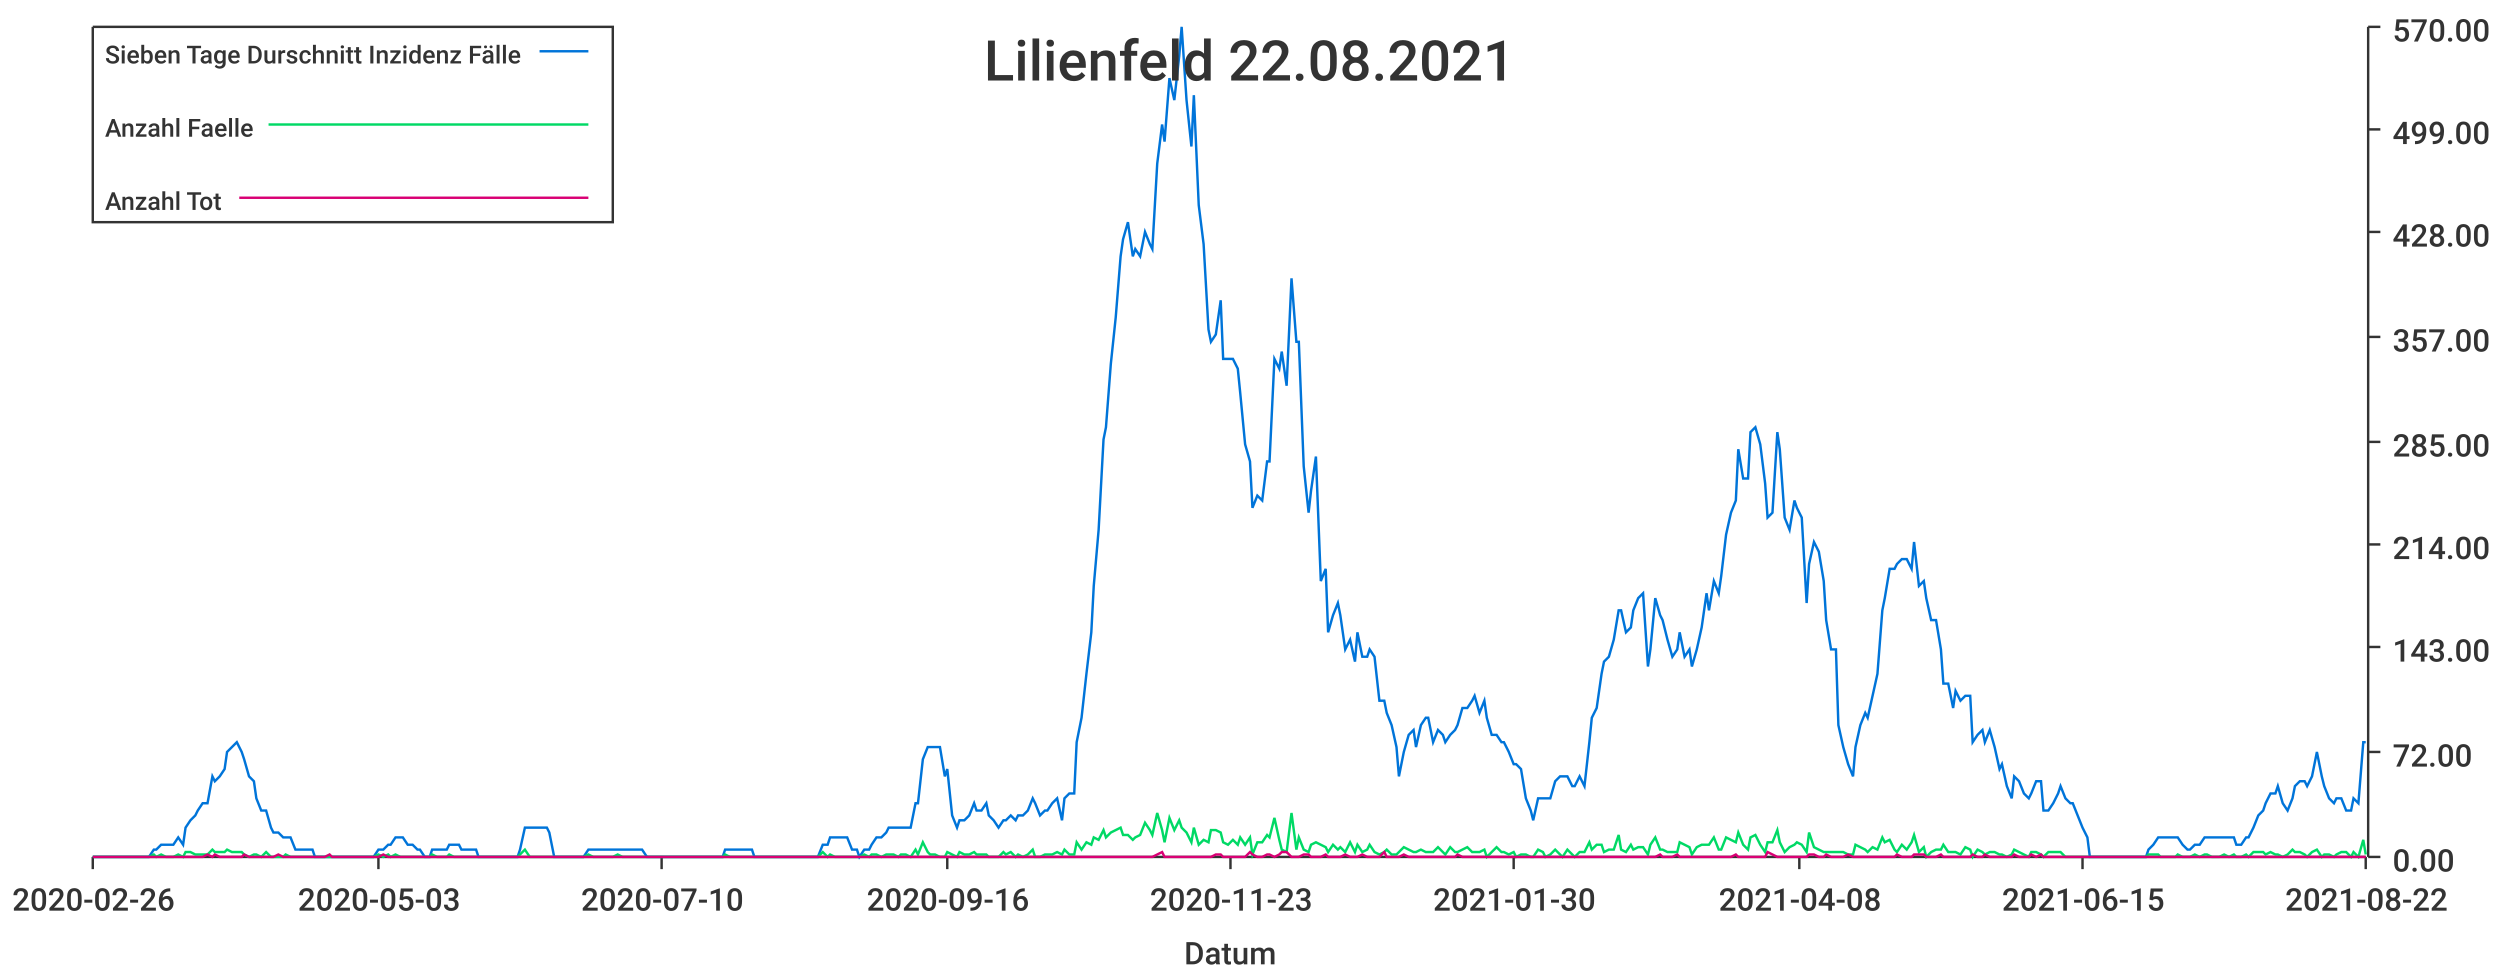
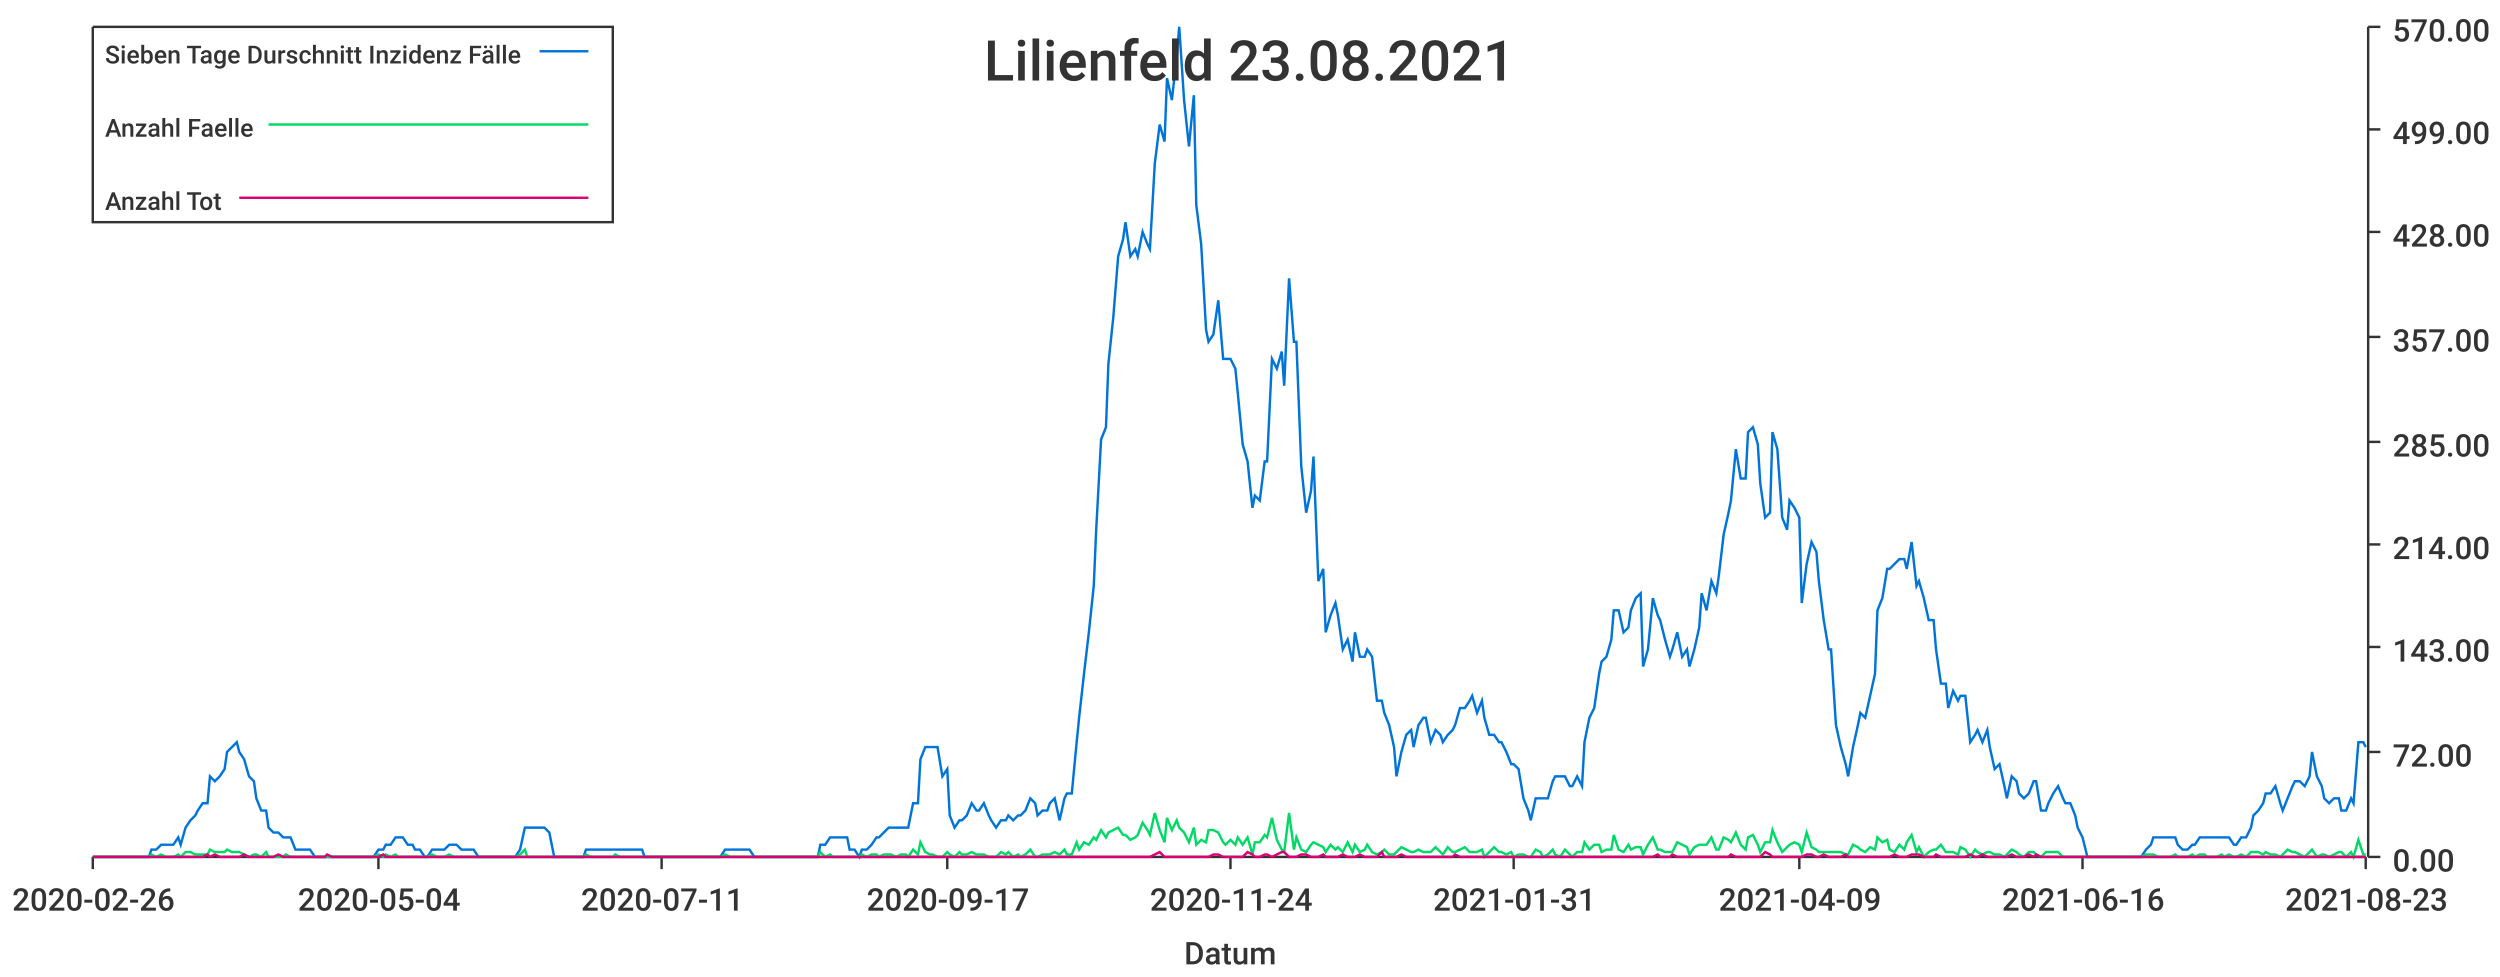
<svg xmlns="http://www.w3.org/2000/svg" width="1024" height="400">\n<path d="M 0 0 L 1024 0 L 1024 400 L 0 400 L 0 0" style="stroke-width:0;stroke:rgba(255,255,255,1.0);fill:rgba(255,255,255,1.0)" />
  <path d="M 38 11 L 969 11 L 969 351 L 38 351 L 38 11" style="stroke-width:0;stroke:rgba(255,255,255,1.0);fill:rgba(255,255,255,1.0)" />
  <path d="M 38 351 L 969 351" style="stroke-width:1;stroke:rgba(51,51,51,1.0);fill:none" />
  <path d="M 38 351 L 38 356" style="stroke-width:1;stroke:rgba(51,51,51,1.0);fill:none" />
  <text x="5" y="373" style="stroke-width:0;stroke:none;fill:rgba(51,51,51,1.0);font-size:12.8px;font-family:'Roboto Medium',sans-serif">2020-02-26</text>
  <path d="M 155 351 L 155 356" style="stroke-width:1;stroke:rgba(51,51,51,1.0);fill:none" />
-   <text x="122" y="373" style="stroke-width:0;stroke:none;fill:rgba(51,51,51,1.0);font-size:12.8px;font-family:'Roboto Medium',sans-serif">2020-05-03</text>
+   <text x="122" y="373" style="stroke-width:0;stroke:none;fill:rgba(51,51,51,1.0);font-size:12.8px;font-family:'Roboto Medium',sans-serif">2020-05-04</text>
  <path d="M 271 351 L 271 356" style="stroke-width:1;stroke:rgba(51,51,51,1.0);fill:none" />
-   <text x="238" y="373" style="stroke-width:0;stroke:none;fill:rgba(51,51,51,1.0);font-size:12.8px;font-family:'Roboto Medium',sans-serif">2020-07-10</text>
+   <text x="238" y="373" style="stroke-width:0;stroke:none;fill:rgba(51,51,51,1.0);font-size:12.8px;font-family:'Roboto Medium',sans-serif">2020-07-11</text>
  <path d="M 388 351 L 388 356" style="stroke-width:1;stroke:rgba(51,51,51,1.0);fill:none" />
-   <text x="355" y="373" style="stroke-width:0;stroke:none;fill:rgba(51,51,51,1.0);font-size:12.8px;font-family:'Roboto Medium',sans-serif">2020-09-16</text>
+   <text x="355" y="373" style="stroke-width:0;stroke:none;fill:rgba(51,51,51,1.0);font-size:12.8px;font-family:'Roboto Medium',sans-serif">2020-09-17</text>
  <path d="M 504 351 L 504 356" style="stroke-width:1;stroke:rgba(51,51,51,1.0);fill:none" />
-   <text x="471" y="373" style="stroke-width:0;stroke:none;fill:rgba(51,51,51,1.0);font-size:12.8px;font-family:'Roboto Medium',sans-serif">2020-11-23</text>
+   <text x="471" y="373" style="stroke-width:0;stroke:none;fill:rgba(51,51,51,1.0);font-size:12.8px;font-family:'Roboto Medium',sans-serif">2020-11-24</text>
  <path d="M 620 351 L 620 356" style="stroke-width:1;stroke:rgba(51,51,51,1.0);fill:none" />
-   <text x="587" y="373" style="stroke-width:0;stroke:none;fill:rgba(51,51,51,1.0);font-size:12.8px;font-family:'Roboto Medium',sans-serif">2021-01-30</text>
+   <text x="587" y="373" style="stroke-width:0;stroke:none;fill:rgba(51,51,51,1.0);font-size:12.8px;font-family:'Roboto Medium',sans-serif">2021-01-31</text>
  <path d="M 737 351 L 737 356" style="stroke-width:1;stroke:rgba(51,51,51,1.0);fill:none" />
-   <text x="704" y="373" style="stroke-width:0;stroke:none;fill:rgba(51,51,51,1.0);font-size:12.8px;font-family:'Roboto Medium',sans-serif">2021-04-08</text>
+   <text x="704" y="373" style="stroke-width:0;stroke:none;fill:rgba(51,51,51,1.0);font-size:12.8px;font-family:'Roboto Medium',sans-serif">2021-04-09</text>
  <path d="M 853 351 L 853 356" style="stroke-width:1;stroke:rgba(51,51,51,1.0);fill:none" />
-   <text x="820" y="373" style="stroke-width:0;stroke:none;fill:rgba(51,51,51,1.0);font-size:12.8px;font-family:'Roboto Medium',sans-serif">2021-06-15</text>
+   <text x="820" y="373" style="stroke-width:0;stroke:none;fill:rgba(51,51,51,1.0);font-size:12.8px;font-family:'Roboto Medium',sans-serif">2021-06-16</text>
  <path d="M 969 351 L 969 356" style="stroke-width:1;stroke:rgba(51,51,51,1.0);fill:none" />
-   <text x="936" y="373" style="stroke-width:0;stroke:none;fill:rgba(51,51,51,1.0);font-size:12.8px;font-family:'Roboto Medium',sans-serif">2021-08-22</text>
+   <text x="936" y="373" style="stroke-width:0;stroke:none;fill:rgba(51,51,51,1.0);font-size:12.8px;font-family:'Roboto Medium',sans-serif">2021-08-23</text>
  <text x="485" y="395" style="stroke-width:0;stroke:none;fill:rgba(51,51,51,1.0);font-size:12.8px;font-family:'Roboto Medium',sans-serif">Datum</text>
  <path d="M 970 351 L 970 11" style="stroke-width:1;stroke:rgba(51,51,51,1.0);fill:none" />
  <path d="M 970 351 L 975 351" style="stroke-width:1;stroke:rgba(51,51,51,1.0);fill:none" />
  <text x="980" y="357" style="stroke-width:0;stroke:none;fill:rgba(51,51,51,1.0);font-size:12.8px;font-family:'Roboto Medium',sans-serif">0.00</text>
  <path d="M 970 308 L 975 308" style="stroke-width:1;stroke:rgba(51,51,51,1.0);fill:none" />
  <text x="980" y="314" style="stroke-width:0;stroke:none;fill:rgba(51,51,51,1.0);font-size:12.8px;font-family:'Roboto Medium',sans-serif">72.00</text>
  <path d="M 970 265 L 975 265" style="stroke-width:1;stroke:rgba(51,51,51,1.0);fill:none" />
  <text x="980" y="271" style="stroke-width:0;stroke:none;fill:rgba(51,51,51,1.0);font-size:12.8px;font-family:'Roboto Medium',sans-serif">143.00</text>
  <path d="M 970 223 L 975 223" style="stroke-width:1;stroke:rgba(51,51,51,1.0);fill:none" />
  <text x="980" y="229" style="stroke-width:0;stroke:none;fill:rgba(51,51,51,1.0);font-size:12.8px;font-family:'Roboto Medium',sans-serif">214.00</text>
  <path d="M 970 181 L 975 181" style="stroke-width:1;stroke:rgba(51,51,51,1.0);fill:none" />
  <text x="980" y="187" style="stroke-width:0;stroke:none;fill:rgba(51,51,51,1.0);font-size:12.8px;font-family:'Roboto Medium',sans-serif">285.00</text>
  <path d="M 970 138 L 975 138" style="stroke-width:1;stroke:rgba(51,51,51,1.0);fill:none" />
  <text x="980" y="144" style="stroke-width:0;stroke:none;fill:rgba(51,51,51,1.0);font-size:12.8px;font-family:'Roboto Medium',sans-serif">357.00</text>
  <path d="M 970 95 L 975 95" style="stroke-width:1;stroke:rgba(51,51,51,1.0);fill:none" />
  <text x="980" y="101" style="stroke-width:0;stroke:none;fill:rgba(51,51,51,1.0);font-size:12.8px;font-family:'Roboto Medium',sans-serif">428.00</text>
  <path d="M 970 53 L 975 53" style="stroke-width:1;stroke:rgba(51,51,51,1.0);fill:none" />
  <text x="980" y="59" style="stroke-width:0;stroke:none;fill:rgba(51,51,51,1.0);font-size:12.8px;font-family:'Roboto Medium',sans-serif">499.00</text>
  <path d="M 970 11 L 975 11" style="stroke-width:1;stroke:rgba(51,51,51,1.0);fill:none" />
  <text x="980" y="17" style="stroke-width:0;stroke:none;fill:rgba(51,51,51,1.0);font-size:12.8px;font-family:'Roboto Medium',sans-serif">570.00</text>
-   <path d="M 38 351 L 40 351 L 42 351 L 44 351 L 45 351 L 47 351 L 49 351 L 51 351 L 52 351 L 54 351 L 56 351 L 57 351 L 59 351 L 61 351 L 63 348 L 64 348 L 66 346 L 68 346 L 69 346 L 71 346 L 73 343 L 75 346 L 76 339 L 78 336 L 80 334 L 81 332 L 83 329 L 85 329 L 87 318 L 88 320 L 90 318 L 92 315 L 93 308 L 95 306 L 97 304 L 99 308 L 100 311 L 102 318 L 104 320 L 105 327 L 107 332 L 109 332 L 111 339 L 112 341 L 114 341 L 116 343 L 117 343 L 119 343 L 121 348 L 123 348 L 124 348 L 126 348 L 128 348 L 129 351 L 131 351 L 133 351 L 135 351 L 136 351 L 138 351 L 140 351 L 141 351 L 143 351 L 145 351 L 147 351 L 148 351 L 150 351 L 152 351 L 153 351 L 155 348 L 157 348 L 159 346 L 160 346 L 162 343 L 164 343 L 165 343 L 167 346 L 169 346 L 171 348 L 172 348 L 174 351 L 176 351 L 177 348 L 179 348 L 181 348 L 183 348 L 184 346 L 186 346 L 188 346 L 189 348 L 191 348 L 193 348 L 195 348 L 196 351 L 198 351 L 200 351 L 201 351 L 203 351 L 205 351 L 207 351 L 208 351 L 210 351 L 212 351 L 213 348 L 215 339 L 217 339 L 219 339 L 220 339 L 222 339 L 224 339 L 225 341 L 227 351 L 229 351 L 231 351 L 232 351 L 234 351 L 236 351 L 237 351 L 239 351 L 241 348 L 243 348 L 244 348 L 246 348 L 248 348 L 249 348 L 251 348 L 253 348 L 255 348 L 256 348 L 258 348 L 260 348 L 261 348 L 263 348 L 265 351 L 267 351 L 268 351 L 270 351 L 272 351 L 273 351 L 275 351 L 277 351 L 279 351 L 280 351 L 282 351 L 284 351 L 285 351 L 287 351 L 289 351 L 291 351 L 292 351 L 294 351 L 296 351 L 297 348 L 299 348 L 301 348 L 303 348 L 304 348 L 306 348 L 308 348 L 309 351 L 311 351 L 313 351 L 315 351 L 316 351 L 318 351 L 320 351 L 321 351 L 323 351 L 325 351 L 327 351 L 328 351 L 330 351 L 332 351 L 333 351 L 335 351 L 337 346 L 339 346 L 340 343 L 342 343 L 344 343 L 345 343 L 347 343 L 349 348 L 351 348 L 352 351 L 354 348 L 356 348 L 357 346 L 359 343 L 361 343 L 363 341 L 364 339 L 366 339 L 368 339 L 369 339 L 371 339 L 373 339 L 375 329 L 376 329 L 378 311 L 380 306 L 381 306 L 383 306 L 385 306 L 387 318 L 388 315 L 390 334 L 392 339 L 393 336 L 395 336 L 397 334 L 399 329 L 400 332 L 402 332 L 404 329 L 405 334 L 407 336 L 409 339 L 411 336 L 412 336 L 414 334 L 416 336 L 417 334 L 419 334 L 421 332 L 423 327 L 424 329 L 426 334 L 428 332 L 429 332 L 431 329 L 433 327 L 435 336 L 436 327 L 438 325 L 440 325 L 441 304 L 443 294 L 445 276 L 447 259 L 448 240 L 450 217 L 452 180 L 453 175 L 455 149 L 457 130 L 459 105 L 460 98 L 462 91 L 464 105 L 465 102 L 467 105 L 469 95 L 471 100 L 472 102 L 474 67 L 476 51 L 477 58 L 479 32 L 481 41 L 483 23 L 484 11 L 486 41 L 488 60 L 489 39 L 491 84 L 493 100 L 495 135 L 496 140 L 498 137 L 500 123 L 501 147 L 503 147 L 505 147 L 507 151 L 508 161 L 510 182 L 512 189 L 513 208 L 515 203 L 517 205 L 519 189 L 520 189 L 522 147 L 524 151 L 525 144 L 527 158 L 529 114 L 531 140 L 532 140 L 534 191 L 536 210 L 537 201 L 539 187 L 541 238 L 543 233 L 544 259 L 546 252 L 548 247 L 549 252 L 551 266 L 553 262 L 555 271 L 556 259 L 558 269 L 560 269 L 561 266 L 563 269 L 565 287 L 567 287 L 568 292 L 570 297 L 572 306 L 573 318 L 575 308 L 577 301 L 579 299 L 580 306 L 582 297 L 584 294 L 585 294 L 587 304 L 589 299 L 591 301 L 592 304 L 594 301 L 596 299 L 597 297 L 599 290 L 601 290 L 603 287 L 604 285 L 606 292 L 608 287 L 609 294 L 611 301 L 613 301 L 615 304 L 616 304 L 618 308 L 620 313 L 621 313 L 623 315 L 625 327 L 627 332 L 628 336 L 630 327 L 632 327 L 633 327 L 635 327 L 637 320 L 639 318 L 640 318 L 642 318 L 644 322 L 645 322 L 647 318 L 649 322 L 651 304 L 652 294 L 654 290 L 656 276 L 657 271 L 659 269 L 661 262 L 663 250 L 664 250 L 666 259 L 668 257 L 669 250 L 671 245 L 673 243 L 675 273 L 676 266 L 678 245 L 680 252 L 681 254 L 683 262 L 685 269 L 687 266 L 688 259 L 690 269 L 692 266 L 693 273 L 695 266 L 697 257 L 699 243 L 700 250 L 702 238 L 704 243 L 705 236 L 707 219 L 709 210 L 711 205 L 712 184 L 714 196 L 716 196 L 717 177 L 719 175 L 721 182 L 723 198 L 724 212 L 726 210 L 728 177 L 729 184 L 731 212 L 733 217 L 735 205 L 736 208 L 738 212 L 740 247 L 741 231 L 743 222 L 745 226 L 747 238 L 748 254 L 750 266 L 752 266 L 753 297 L 755 306 L 757 313 L 759 318 L 760 306 L 762 297 L 764 292 L 765 294 L 767 285 L 769 276 L 771 250 L 772 245 L 774 233 L 776 233 L 777 231 L 779 229 L 781 229 L 783 233 L 784 222 L 786 240 L 788 238 L 789 245 L 791 254 L 793 254 L 795 266 L 796 280 L 798 280 L 800 290 L 801 283 L 803 287 L 805 285 L 807 285 L 808 304 L 810 301 L 812 299 L 813 304 L 815 299 L 817 306 L 819 315 L 820 313 L 822 322 L 824 327 L 825 318 L 827 320 L 829 325 L 831 327 L 832 325 L 834 320 L 836 320 L 837 332 L 839 332 L 841 329 L 843 325 L 844 322 L 846 327 L 848 329 L 849 329 L 851 334 L 853 339 L 855 343 L 856 351 L 858 351 L 860 351 L 861 351 L 863 351 L 865 351 L 867 351 L 868 351 L 870 351 L 872 351 L 873 351 L 875 351 L 877 351 L 879 351 L 880 348 L 882 346 L 884 343 L 885 343 L 887 343 L 889 343 L 891 343 L 892 343 L 894 346 L 896 348 L 897 348 L 899 346 L 901 346 L 903 343 L 904 343 L 906 343 L 908 343 L 909 343 L 911 343 L 913 343 L 915 343 L 916 346 L 918 346 L 920 343 L 921 343 L 923 339 L 925 334 L 927 332 L 928 329 L 930 325 L 932 325 L 933 322 L 935 329 L 937 332 L 939 327 L 940 322 L 942 320 L 944 320 L 945 322 L 947 318 L 949 308 L 951 318 L 952 322 L 954 327 L 956 329 L 957 327 L 959 327 L 961 332 L 963 332 L 964 327 L 966 329 L 968 304 L 969 304" style="stroke-width:1;stroke:rgba(0,116,217,1.0);fill:none" />
-   <path d="M 38 351 L 40 351 L 42 351 L 44 351 L 45 351 L 47 351 L 49 351 L 51 351 L 52 351 L 54 351 L 56 351 L 57 351 L 59 351 L 61 351 L 63 350 L 64 351 L 66 350 L 68 351 L 69 351 L 71 351 L 73 350 L 75 351 L 76 349 L 78 349 L 80 350 L 81 350 L 83 350 L 85 350 L 87 348 L 88 349 L 90 349 L 92 349 L 93 348 L 95 349 L 97 349 L 99 349 L 100 350 L 102 351 L 104 350 L 105 350 L 107 351 L 109 349 L 111 351 L 112 351 L 114 351 L 116 351 L 117 350 L 119 351 L 121 351 L 123 351 L 124 351 L 126 351 L 128 351 L 129 351 L 131 351 L 133 351 L 135 351 L 136 351 L 138 351 L 140 351 L 141 351 L 143 351 L 145 351 L 147 351 L 148 351 L 150 351 L 152 351 L 153 351 L 155 350 L 157 351 L 159 350 L 160 351 L 162 350 L 164 351 L 165 351 L 167 351 L 169 351 L 171 351 L 172 351 L 174 351 L 176 351 L 177 350 L 179 351 L 181 351 L 183 351 L 184 350 L 186 351 L 188 351 L 189 351 L 191 351 L 193 351 L 195 351 L 196 351 L 198 351 L 200 351 L 201 351 L 203 351 L 205 351 L 207 351 L 208 351 L 210 351 L 212 351 L 213 350 L 215 348 L 217 351 L 219 351 L 220 351 L 222 351 L 224 351 L 225 351 L 227 351 L 229 351 L 231 351 L 232 351 L 234 351 L 236 351 L 237 351 L 239 351 L 241 350 L 243 351 L 244 351 L 246 351 L 248 351 L 249 351 L 251 351 L 253 350 L 255 351 L 256 351 L 258 351 L 260 351 L 261 351 L 263 351 L 265 351 L 267 351 L 268 351 L 270 351 L 272 351 L 273 351 L 275 351 L 277 351 L 279 351 L 280 351 L 282 351 L 284 351 L 285 351 L 287 351 L 289 351 L 291 351 L 292 351 L 294 351 L 296 351 L 297 350 L 299 351 L 301 351 L 303 351 L 304 351 L 306 351 L 308 351 L 309 351 L 311 351 L 313 351 L 315 351 L 316 351 L 318 351 L 320 351 L 321 351 L 323 351 L 325 351 L 327 351 L 328 351 L 330 351 L 332 351 L 333 351 L 335 351 L 337 349 L 339 351 L 340 350 L 342 351 L 344 351 L 345 351 L 347 351 L 349 351 L 351 351 L 352 351 L 354 350 L 356 351 L 357 350 L 359 350 L 361 351 L 363 350 L 364 350 L 366 350 L 368 351 L 369 350 L 371 350 L 373 351 L 375 348 L 376 350 L 378 345 L 380 349 L 381 350 L 383 350 L 385 351 L 387 351 L 388 349 L 390 350 L 392 351 L 393 349 L 395 350 L 397 350 L 399 349 L 400 350 L 402 350 L 404 350 L 405 351 L 407 351 L 409 351 L 411 349 L 412 350 L 414 349 L 416 351 L 417 350 L 419 351 L 421 350 L 423 348 L 424 351 L 426 351 L 428 350 L 429 350 L 431 350 L 433 349 L 435 350 L 436 348 L 438 350 L 440 350 L 441 345 L 443 348 L 445 345 L 447 346 L 448 343 L 450 344 L 452 340 L 453 343 L 455 341 L 457 340 L 459 339 L 460 342 L 462 342 L 464 344 L 465 343 L 467 342 L 469 337 L 471 340 L 472 342 L 474 333 L 476 340 L 477 345 L 479 335 L 481 340 L 483 336 L 484 339 L 486 341 L 488 345 L 489 339 L 491 346 L 493 344 L 495 345 L 496 340 L 498 340 L 500 341 L 501 345 L 503 346 L 505 344 L 507 346 L 508 343 L 510 346 L 512 343 L 513 350 L 515 345 L 517 345 L 519 342 L 520 343 L 522 335 L 524 344 L 525 348 L 527 349 L 529 333 L 531 348 L 532 343 L 534 348 L 536 349 L 537 346 L 539 345 L 541 346 L 543 347 L 544 349 L 546 346 L 548 348 L 549 347 L 551 349 L 553 345 L 555 349 L 556 346 L 558 349 L 560 348 L 561 346 L 563 349 L 565 350 L 567 349 L 568 348 L 570 350 L 572 350 L 573 349 L 575 347 L 577 348 L 579 349 L 580 349 L 582 348 L 584 349 L 585 349 L 587 349 L 589 347 L 591 349 L 592 350 L 594 347 L 596 349 L 597 349 L 599 348 L 601 347 L 603 349 L 604 349 L 606 349 L 608 348 L 609 351 L 611 349 L 613 347 L 615 349 L 616 349 L 618 350 L 620 349 L 621 351 L 623 350 L 625 350 L 627 351 L 628 351 L 630 348 L 632 349 L 633 351 L 635 350 L 637 348 L 639 350 L 640 351 L 642 348 L 644 350 L 645 351 L 647 349 L 649 349 L 651 345 L 652 348 L 654 346 L 656 346 L 657 349 L 659 348 L 661 348 L 663 342 L 664 348 L 666 349 L 668 346 L 669 348 L 671 347 L 673 347 L 675 350 L 676 346 L 678 343 L 680 348 L 681 348 L 683 349 L 685 349 L 687 349 L 688 345 L 690 346 L 692 347 L 693 350 L 695 347 L 697 346 L 699 346 L 700 346 L 702 343 L 704 348 L 705 348 L 707 343 L 709 344 L 711 345 L 712 341 L 714 346 L 716 348 L 717 343 L 719 342 L 721 346 L 723 349 L 724 345 L 726 345 L 728 340 L 729 345 L 731 349 L 733 347 L 735 346 L 736 345 L 738 346 L 740 349 L 741 341 L 743 347 L 745 348 L 747 349 L 748 349 L 750 349 L 752 349 L 753 349 L 755 349 L 757 350 L 759 350 L 760 346 L 762 347 L 764 348 L 765 349 L 767 347 L 769 348 L 771 343 L 772 345 L 774 344 L 776 348 L 777 349 L 779 346 L 781 348 L 783 345 L 784 342 L 786 349 L 788 347 L 789 351 L 791 349 L 793 348 L 795 348 L 796 346 L 798 349 L 800 349 L 801 349 L 803 350 L 805 347 L 807 348 L 808 351 L 810 348 L 812 349 L 813 350 L 815 349 L 817 349 L 819 350 L 820 350 L 822 351 L 824 350 L 825 348 L 827 349 L 829 350 L 831 351 L 832 349 L 834 349 L 836 350 L 837 351 L 839 349 L 841 349 L 843 349 L 844 349 L 846 351 L 848 351 L 849 351 L 851 351 L 853 351 L 855 351 L 856 351 L 858 351 L 860 351 L 861 351 L 863 351 L 865 351 L 867 351 L 868 351 L 870 351 L 872 351 L 873 351 L 875 351 L 877 351 L 879 351 L 880 350 L 882 350 L 884 350 L 885 351 L 887 351 L 889 351 L 891 351 L 892 350 L 894 351 L 896 351 L 897 351 L 899 350 L 901 351 L 903 350 L 904 350 L 906 351 L 908 351 L 909 351 L 911 350 L 913 351 L 915 350 L 916 351 L 918 351 L 920 350 L 921 351 L 923 349 L 925 349 L 927 349 L 928 350 L 930 349 L 932 350 L 933 350 L 935 351 L 937 350 L 939 348 L 940 349 L 942 349 L 944 350 L 945 351 L 947 349 L 949 348 L 951 351 L 952 350 L 954 350 L 956 351 L 957 350 L 959 349 L 961 349 L 963 351 L 964 349 L 966 351 L 968 344 L 969 350" style="stroke-width:1;stroke:rgba(0,217,101,1.0);fill:none" />
-   <path d="M 38 351 L 40 351 L 42 351 L 44 351 L 45 351 L 47 351 L 49 351 L 51 351 L 52 351 L 54 351 L 56 351 L 57 351 L 59 351 L 61 351 L 63 351 L 64 351 L 66 351 L 68 351 L 69 351 L 71 351 L 73 351 L 75 351 L 76 351 L 78 351 L 80 351 L 81 351 L 83 351 L 85 350 L 87 351 L 88 350 L 90 351 L 92 351 L 93 351 L 95 351 L 97 351 L 99 351 L 100 350 L 102 351 L 104 351 L 105 351 L 107 351 L 109 351 L 111 351 L 112 351 L 114 350 L 116 351 L 117 351 L 119 351 L 121 351 L 123 351 L 124 351 L 126 351 L 128 351 L 129 351 L 131 351 L 133 351 L 135 350 L 136 351 L 138 351 L 140 351 L 141 351 L 143 351 L 145 351 L 147 351 L 148 351 L 150 351 L 152 351 L 153 351 L 155 351 L 157 350 L 159 351 L 160 351 L 162 351 L 164 351 L 165 351 L 167 351 L 169 351 L 171 351 L 172 351 L 174 351 L 176 351 L 177 351 L 179 351 L 181 351 L 183 351 L 184 351 L 186 351 L 188 351 L 189 351 L 191 351 L 193 351 L 195 351 L 196 351 L 198 351 L 200 351 L 201 351 L 203 351 L 205 351 L 207 351 L 208 351 L 210 351 L 212 351 L 213 351 L 215 351 L 217 351 L 219 351 L 220 351 L 222 351 L 224 351 L 225 351 L 227 351 L 229 351 L 231 351 L 232 351 L 234 351 L 236 351 L 237 351 L 239 351 L 241 351 L 243 351 L 244 351 L 246 351 L 248 351 L 249 351 L 251 351 L 253 351 L 255 351 L 256 351 L 258 351 L 260 351 L 261 351 L 263 351 L 265 351 L 267 351 L 268 351 L 270 351 L 272 351 L 273 351 L 275 351 L 277 351 L 279 351 L 280 351 L 282 351 L 284 351 L 285 351 L 287 351 L 289 351 L 291 351 L 292 351 L 294 351 L 296 351 L 297 351 L 299 351 L 301 351 L 303 351 L 304 351 L 306 351 L 308 351 L 309 351 L 311 351 L 313 351 L 315 351 L 316 351 L 318 351 L 320 351 L 321 351 L 323 351 L 325 351 L 327 351 L 328 351 L 330 351 L 332 351 L 333 351 L 335 351 L 337 351 L 339 351 L 340 351 L 342 351 L 344 351 L 345 351 L 347 351 L 349 351 L 351 351 L 352 351 L 354 351 L 356 351 L 357 351 L 359 351 L 361 351 L 363 351 L 364 351 L 366 351 L 368 351 L 369 351 L 371 351 L 373 351 L 375 351 L 376 351 L 378 351 L 380 351 L 381 351 L 383 351 L 385 351 L 387 351 L 388 351 L 390 351 L 392 351 L 393 351 L 395 351 L 397 351 L 399 351 L 400 351 L 402 351 L 404 351 L 405 351 L 407 351 L 409 351 L 411 351 L 412 351 L 414 351 L 416 351 L 417 351 L 419 351 L 421 351 L 423 351 L 424 351 L 426 351 L 428 351 L 429 351 L 431 351 L 433 351 L 435 351 L 436 351 L 438 351 L 440 351 L 441 351 L 443 351 L 445 351 L 447 351 L 448 351 L 450 351 L 452 351 L 453 351 L 455 351 L 457 351 L 459 351 L 460 351 L 462 351 L 464 351 L 465 351 L 467 351 L 469 351 L 471 351 L 472 351 L 474 350 L 476 349 L 477 351 L 479 351 L 481 351 L 483 351 L 484 351 L 486 351 L 488 351 L 489 351 L 491 351 L 493 351 L 495 351 L 496 351 L 498 350 L 500 350 L 501 351 L 503 351 L 505 351 L 507 351 L 508 351 L 510 351 L 512 349 L 513 350 L 515 351 L 517 351 L 519 350 L 520 350 L 522 351 L 524 350 L 525 349 L 527 349 L 529 351 L 531 351 L 532 351 L 534 350 L 536 350 L 537 351 L 539 351 L 541 351 L 543 350 L 544 351 L 546 351 L 548 351 L 549 351 L 551 350 L 553 351 L 555 351 L 556 351 L 558 350 L 560 351 L 561 351 L 563 351 L 565 351 L 567 349 L 568 351 L 570 351 L 572 351 L 573 351 L 575 350 L 577 351 L 579 351 L 580 351 L 582 351 L 584 351 L 585 351 L 587 351 L 589 351 L 591 351 L 592 351 L 594 351 L 596 351 L 597 350 L 599 351 L 601 351 L 603 351 L 604 351 L 606 351 L 608 351 L 609 351 L 611 351 L 613 351 L 615 351 L 616 351 L 618 351 L 620 351 L 621 351 L 623 351 L 625 351 L 627 351 L 628 351 L 630 351 L 632 351 L 633 351 L 635 351 L 637 351 L 639 351 L 640 351 L 642 351 L 644 351 L 645 351 L 647 351 L 649 351 L 651 351 L 652 351 L 654 351 L 656 351 L 657 351 L 659 351 L 661 351 L 663 351 L 664 351 L 666 351 L 668 351 L 669 351 L 671 351 L 673 351 L 675 351 L 676 351 L 678 351 L 680 350 L 681 351 L 683 351 L 685 351 L 687 350 L 688 351 L 690 351 L 692 351 L 693 351 L 695 351 L 697 351 L 699 351 L 700 351 L 702 351 L 704 351 L 705 351 L 707 351 L 709 351 L 711 350 L 712 351 L 714 351 L 716 351 L 717 351 L 719 351 L 721 351 L 723 351 L 724 349 L 726 350 L 728 351 L 729 351 L 731 351 L 733 351 L 735 351 L 736 351 L 738 351 L 740 351 L 741 350 L 743 350 L 745 351 L 747 351 L 748 350 L 750 351 L 752 351 L 753 351 L 755 351 L 757 350 L 759 351 L 760 351 L 762 351 L 764 351 L 765 351 L 767 351 L 769 351 L 771 351 L 772 351 L 774 351 L 776 351 L 777 350 L 779 351 L 781 351 L 783 351 L 784 350 L 786 350 L 788 350 L 789 351 L 791 351 L 793 351 L 795 350 L 796 351 L 798 351 L 800 351 L 801 351 L 803 351 L 805 351 L 807 351 L 808 350 L 810 351 L 812 351 L 813 350 L 815 351 L 817 351 L 819 351 L 820 351 L 822 351 L 824 351 L 825 350 L 827 351 L 829 351 L 831 351 L 832 350 L 834 351 L 836 350 L 837 351 L 839 351 L 841 351 L 843 351 L 844 351 L 846 351 L 848 351 L 849 351 L 851 351 L 853 351 L 855 351 L 856 351 L 858 351 L 860 351 L 861 351 L 863 351 L 865 351 L 867 351 L 868 351 L 870 351 L 872 351 L 873 351 L 875 351 L 877 351 L 879 351 L 880 351 L 882 351 L 884 351 L 885 351 L 887 351 L 889 351 L 891 351 L 892 351 L 894 351 L 896 351 L 897 351 L 899 351 L 901 351 L 903 351 L 904 351 L 906 351 L 908 351 L 909 351 L 911 351 L 913 351 L 915 351 L 916 351 L 918 351 L 920 351 L 921 351 L 923 351 L 925 351 L 927 351 L 928 351 L 930 351 L 932 351 L 933 351 L 935 351 L 937 351 L 939 351 L 940 351 L 942 351 L 944 351 L 945 351 L 947 351 L 949 351 L 951 351 L 952 351 L 954 351 L 956 351 L 957 351 L 959 351 L 961 351 L 963 351 L 964 351 L 966 351 L 968 351 L 969 351" style="stroke-width:1;stroke:rgba(217,0,116,1.0);fill:none" />
-   <text x="403" y="33" style="stroke-width:0;stroke:none;fill:rgba(51,51,51,1.0);font-size:23.0px;font-family:'Roboto Medium',sans-serif">Lilienfeld 22.08.2021</text>
+   <path d="M 38 351 L 40 351 L 42 351 L 44 351 L 45 351 L 47 351 L 49 351 L 50 351 L 52 351 L 54 351 L 56 351 L 57 351 L 59 351 L 61 351 L 62 348 L 64 348 L 66 346 L 68 346 L 69 346 L 71 346 L 73 343 L 74 346 L 76 339 L 78 336 L 80 334 L 81 332 L 83 329 L 85 329 L 86 318 L 88 320 L 90 318 L 92 315 L 93 308 L 95 306 L 97 304 L 98 308 L 100 311 L 102 318 L 104 320 L 105 327 L 107 332 L 109 332 L 110 339 L 112 341 L 114 341 L 116 343 L 117 343 L 119 343 L 121 348 L 122 348 L 124 348 L 126 348 L 127 348 L 129 351 L 131 351 L 133 351 L 134 351 L 136 351 L 138 351 L 139 351 L 141 351 L 143 351 L 145 351 L 146 351 L 148 351 L 150 351 L 151 351 L 153 351 L 155 348 L 157 348 L 158 346 L 160 346 L 162 343 L 163 343 L 165 343 L 167 346 L 169 346 L 170 348 L 172 348 L 174 351 L 175 351 L 177 348 L 179 348 L 181 348 L 182 348 L 184 346 L 186 346 L 187 346 L 189 348 L 191 348 L 193 348 L 194 348 L 196 351 L 198 351 L 199 351 L 201 351 L 203 351 L 205 351 L 206 351 L 208 351 L 210 351 L 211 351 L 213 348 L 215 339 L 216 339 L 218 339 L 220 339 L 222 339 L 223 339 L 225 341 L 227 351 L 228 351 L 230 351 L 232 351 L 234 351 L 235 351 L 237 351 L 239 351 L 240 348 L 242 348 L 244 348 L 246 348 L 247 348 L 249 348 L 251 348 L 252 348 L 254 348 L 256 348 L 258 348 L 259 348 L 261 348 L 263 348 L 264 351 L 266 351 L 268 351 L 270 351 L 271 351 L 273 351 L 275 351 L 276 351 L 278 351 L 280 351 L 282 351 L 283 351 L 285 351 L 287 351 L 288 351 L 290 351 L 292 351 L 293 351 L 295 351 L 297 348 L 299 348 L 300 348 L 302 348 L 304 348 L 305 348 L 307 348 L 309 351 L 311 351 L 312 351 L 314 351 L 316 351 L 317 351 L 319 351 L 321 351 L 323 351 L 324 351 L 326 351 L 328 351 L 329 351 L 331 351 L 333 351 L 335 351 L 336 346 L 338 346 L 340 343 L 341 343 L 343 343 L 345 343 L 347 343 L 348 348 L 350 348 L 352 351 L 353 348 L 355 348 L 357 346 L 359 343 L 360 343 L 362 341 L 364 339 L 365 339 L 367 339 L 369 339 L 371 339 L 372 339 L 374 329 L 376 329 L 377 311 L 379 306 L 381 306 L 382 306 L 384 306 L 386 318 L 388 315 L 389 334 L 391 339 L 393 336 L 394 336 L 396 334 L 398 329 L 400 332 L 401 332 L 403 329 L 405 334 L 406 336 L 408 339 L 410 336 L 412 336 L 413 334 L 415 336 L 417 334 L 418 334 L 420 332 L 422 327 L 424 329 L 425 334 L 427 332 L 429 332 L 430 329 L 432 327 L 434 336 L 436 327 L 437 325 L 439 325 L 441 304 L 442 294 L 444 276 L 446 259 L 448 240 L 449 217 L 451 180 L 453 175 L 454 149 L 456 130 L 458 105 L 460 98 L 461 91 L 463 105 L 465 102 L 466 105 L 468 95 L 470 100 L 471 102 L 473 67 L 475 51 L 477 58 L 478 32 L 480 41 L 482 23 L 483 11 L 485 41 L 487 60 L 489 39 L 490 84 L 492 100 L 494 135 L 495 140 L 497 137 L 499 123 L 501 147 L 502 147 L 504 147 L 506 151 L 507 161 L 509 182 L 511 189 L 513 208 L 514 203 L 516 205 L 518 189 L 519 189 L 521 147 L 523 151 L 525 144 L 526 158 L 528 114 L 530 140 L 531 140 L 533 191 L 535 210 L 537 201 L 538 187 L 540 238 L 542 233 L 543 259 L 545 252 L 547 247 L 548 252 L 550 266 L 552 262 L 554 271 L 555 259 L 557 269 L 559 269 L 560 266 L 562 269 L 564 287 L 566 287 L 567 292 L 569 297 L 571 306 L 572 318 L 574 308 L 576 301 L 578 299 L 579 306 L 581 297 L 583 294 L 584 294 L 586 304 L 588 299 L 590 301 L 591 304 L 593 301 L 595 299 L 596 297 L 598 290 L 600 290 L 602 287 L 603 285 L 605 292 L 607 287 L 608 294 L 610 301 L 612 301 L 614 304 L 615 304 L 617 308 L 619 313 L 620 313 L 622 315 L 624 327 L 626 332 L 627 336 L 629 327 L 631 327 L 632 327 L 634 327 L 636 320 L 637 318 L 639 318 L 641 318 L 643 322 L 644 322 L 646 318 L 648 322 L 649 304 L 651 294 L 653 290 L 655 276 L 656 271 L 658 269 L 660 262 L 661 250 L 663 250 L 665 259 L 667 257 L 668 250 L 670 245 L 672 243 L 673 273 L 675 266 L 677 245 L 679 252 L 680 254 L 682 262 L 684 269 L 685 266 L 687 259 L 689 269 L 691 266 L 692 273 L 694 266 L 696 257 L 697 243 L 699 250 L 701 238 L 703 243 L 704 236 L 706 219 L 708 210 L 709 205 L 711 184 L 713 196 L 715 196 L 716 177 L 718 175 L 720 182 L 721 198 L 723 212 L 725 210 L 726 177 L 728 184 L 730 212 L 732 217 L 733 205 L 735 208 L 737 212 L 738 247 L 740 231 L 742 222 L 744 226 L 745 238 L 747 254 L 749 266 L 750 266 L 752 297 L 754 306 L 756 313 L 757 318 L 759 306 L 761 297 L 762 292 L 764 294 L 766 285 L 768 276 L 769 250 L 771 245 L 773 233 L 774 233 L 776 231 L 778 229 L 780 229 L 781 233 L 783 222 L 785 240 L 786 238 L 788 245 L 790 254 L 792 254 L 793 266 L 795 280 L 797 280 L 798 290 L 800 283 L 802 287 L 803 285 L 805 285 L 807 304 L 809 301 L 810 299 L 812 304 L 814 299 L 815 306 L 817 315 L 819 313 L 821 322 L 822 327 L 824 318 L 826 320 L 827 325 L 829 327 L 831 325 L 833 320 L 834 320 L 836 332 L 838 332 L 839 329 L 841 325 L 843 322 L 845 327 L 846 329 L 848 329 L 850 334 L 851 339 L 853 343 L 855 351 L 857 351 L 858 351 L 860 351 L 862 351 L 863 351 L 865 351 L 867 351 L 869 351 L 870 351 L 872 351 L 874 351 L 875 351 L 877 351 L 879 348 L 881 346 L 882 343 L 884 343 L 886 343 L 887 343 L 889 343 L 891 343 L 892 346 L 894 348 L 896 348 L 898 346 L 899 346 L 901 343 L 903 343 L 904 343 L 906 343 L 908 343 L 910 343 L 911 343 L 913 343 L 915 346 L 916 346 L 918 343 L 920 343 L 922 339 L 923 334 L 925 332 L 927 329 L 928 325 L 930 325 L 932 322 L 934 329 L 935 332 L 937 327 L 939 322 L 940 320 L 942 320 L 944 322 L 946 318 L 947 308 L 949 318 L 951 322 L 952 327 L 954 329 L 956 327 L 958 327 L 959 332 L 961 332 L 963 327 L 964 329 L 966 304 L 968 304 L 969 306" style="stroke-width:1;stroke:rgba(0,116,217,1.0);fill:none" />
+   <path d="M 38 351 L 40 351 L 42 351 L 44 351 L 45 351 L 47 351 L 49 351 L 50 351 L 52 351 L 54 351 L 56 351 L 57 351 L 59 351 L 61 351 L 62 350 L 64 351 L 66 350 L 68 351 L 69 351 L 71 351 L 73 350 L 74 351 L 76 349 L 78 349 L 80 350 L 81 350 L 83 350 L 85 350 L 86 348 L 88 349 L 90 349 L 92 349 L 93 348 L 95 349 L 97 349 L 98 349 L 100 350 L 102 351 L 104 350 L 105 350 L 107 351 L 109 349 L 110 351 L 112 351 L 114 351 L 116 351 L 117 350 L 119 351 L 121 351 L 122 351 L 124 351 L 126 351 L 127 351 L 129 351 L 131 351 L 133 351 L 134 351 L 136 351 L 138 351 L 139 351 L 141 351 L 143 351 L 145 351 L 146 351 L 148 351 L 150 351 L 151 351 L 153 351 L 155 350 L 157 351 L 158 350 L 160 351 L 162 350 L 163 351 L 165 351 L 167 351 L 169 351 L 170 351 L 172 351 L 174 351 L 175 351 L 177 350 L 179 351 L 181 351 L 182 351 L 184 350 L 186 351 L 187 351 L 189 351 L 191 351 L 193 351 L 194 351 L 196 351 L 198 351 L 199 351 L 201 351 L 203 351 L 205 351 L 206 351 L 208 351 L 210 351 L 211 351 L 213 350 L 215 348 L 216 351 L 218 351 L 220 351 L 222 351 L 223 351 L 225 351 L 227 351 L 228 351 L 230 351 L 232 351 L 234 351 L 235 351 L 237 351 L 239 351 L 240 350 L 242 351 L 244 351 L 246 351 L 247 351 L 249 351 L 251 351 L 252 350 L 254 351 L 256 351 L 258 351 L 259 351 L 261 351 L 263 351 L 264 351 L 266 351 L 268 351 L 270 351 L 271 351 L 273 351 L 275 351 L 276 351 L 278 351 L 280 351 L 282 351 L 283 351 L 285 351 L 287 351 L 288 351 L 290 351 L 292 351 L 293 351 L 295 351 L 297 350 L 299 351 L 300 351 L 302 351 L 304 351 L 305 351 L 307 351 L 309 351 L 311 351 L 312 351 L 314 351 L 316 351 L 317 351 L 319 351 L 321 351 L 323 351 L 324 351 L 326 351 L 328 351 L 329 351 L 331 351 L 333 351 L 335 351 L 336 349 L 338 351 L 340 350 L 341 351 L 343 351 L 345 351 L 347 351 L 348 351 L 350 351 L 352 351 L 353 350 L 355 351 L 357 350 L 359 350 L 360 351 L 362 350 L 364 350 L 365 350 L 367 351 L 369 350 L 371 350 L 372 351 L 374 348 L 376 350 L 377 345 L 379 349 L 381 350 L 382 350 L 384 351 L 386 351 L 388 349 L 389 350 L 391 351 L 393 349 L 394 350 L 396 350 L 398 349 L 400 350 L 401 350 L 403 350 L 405 351 L 406 351 L 408 351 L 410 349 L 412 350 L 413 349 L 415 351 L 417 350 L 418 351 L 420 350 L 422 348 L 424 351 L 425 351 L 427 350 L 429 350 L 430 350 L 432 349 L 434 350 L 436 348 L 437 350 L 439 350 L 441 345 L 442 348 L 444 345 L 446 346 L 448 343 L 449 344 L 451 340 L 453 343 L 454 341 L 456 340 L 458 339 L 460 342 L 461 342 L 463 344 L 465 343 L 466 342 L 468 337 L 470 340 L 471 342 L 473 333 L 475 340 L 477 345 L 478 335 L 480 340 L 482 336 L 483 339 L 485 341 L 487 345 L 489 339 L 490 346 L 492 344 L 494 345 L 495 340 L 497 340 L 499 341 L 501 345 L 502 346 L 504 344 L 506 346 L 507 343 L 509 346 L 511 343 L 513 350 L 514 345 L 516 345 L 518 342 L 519 343 L 521 335 L 523 344 L 525 348 L 526 349 L 528 333 L 530 348 L 531 343 L 533 348 L 535 349 L 537 346 L 538 345 L 540 346 L 542 347 L 543 349 L 545 346 L 547 348 L 548 347 L 550 349 L 552 345 L 554 349 L 555 346 L 557 349 L 559 348 L 560 346 L 562 349 L 564 350 L 566 349 L 567 348 L 569 350 L 571 350 L 572 349 L 574 347 L 576 348 L 578 349 L 579 349 L 581 348 L 583 349 L 584 349 L 586 349 L 588 347 L 590 349 L 591 350 L 593 347 L 595 349 L 596 349 L 598 348 L 600 347 L 602 349 L 603 349 L 605 349 L 607 348 L 608 351 L 610 349 L 612 347 L 614 349 L 615 349 L 617 350 L 619 349 L 620 351 L 622 350 L 624 350 L 626 351 L 627 351 L 629 348 L 631 349 L 632 351 L 634 350 L 636 348 L 637 350 L 639 351 L 641 348 L 643 350 L 644 351 L 646 349 L 648 349 L 649 345 L 651 348 L 653 346 L 655 346 L 656 349 L 658 348 L 660 348 L 661 342 L 663 348 L 665 349 L 667 346 L 668 348 L 670 347 L 672 347 L 673 350 L 675 346 L 677 343 L 679 348 L 680 348 L 682 349 L 684 349 L 685 349 L 687 345 L 689 346 L 691 347 L 692 350 L 694 347 L 696 346 L 697 346 L 699 346 L 701 343 L 703 348 L 704 348 L 706 343 L 708 344 L 709 345 L 711 341 L 713 346 L 715 348 L 716 343 L 718 342 L 720 346 L 721 349 L 723 345 L 725 345 L 726 340 L 728 345 L 730 349 L 732 347 L 733 346 L 735 345 L 737 346 L 738 349 L 740 341 L 742 347 L 744 348 L 745 349 L 747 349 L 749 349 L 750 349 L 752 349 L 754 349 L 756 350 L 757 350 L 759 346 L 761 347 L 762 348 L 764 349 L 766 347 L 768 348 L 769 343 L 771 345 L 773 344 L 774 348 L 776 349 L 778 346 L 780 348 L 781 345 L 783 342 L 785 349 L 786 347 L 788 351 L 790 349 L 792 348 L 793 348 L 795 346 L 797 349 L 798 349 L 800 349 L 802 350 L 803 347 L 805 348 L 807 351 L 809 348 L 810 349 L 812 350 L 814 349 L 815 349 L 817 350 L 819 350 L 821 351 L 822 350 L 824 348 L 826 349 L 827 350 L 829 351 L 831 349 L 833 349 L 834 350 L 836 351 L 838 349 L 839 349 L 841 349 L 843 349 L 845 351 L 846 351 L 848 351 L 850 351 L 851 351 L 853 351 L 855 351 L 857 351 L 858 351 L 860 351 L 862 351 L 863 351 L 865 351 L 867 351 L 869 351 L 870 351 L 872 351 L 874 351 L 875 351 L 877 351 L 879 350 L 881 350 L 882 350 L 884 351 L 886 351 L 887 351 L 889 351 L 891 350 L 892 351 L 894 351 L 896 351 L 898 350 L 899 351 L 901 350 L 903 350 L 904 351 L 906 351 L 908 351 L 910 350 L 911 351 L 913 350 L 915 351 L 916 351 L 918 350 L 920 351 L 922 349 L 923 349 L 925 349 L 927 350 L 928 349 L 930 350 L 932 350 L 934 351 L 935 350 L 937 348 L 939 349 L 940 349 L 942 350 L 944 351 L 946 349 L 947 348 L 949 351 L 951 350 L 952 350 L 954 351 L 956 350 L 958 349 L 959 349 L 961 351 L 963 349 L 964 351 L 966 344 L 968 350 L 969 350" style="stroke-width:1;stroke:rgba(0,217,101,1.0);fill:none" />
+   <path d="M 38 351 L 40 351 L 42 351 L 44 351 L 45 351 L 47 351 L 49 351 L 50 351 L 52 351 L 54 351 L 56 351 L 57 351 L 59 351 L 61 351 L 62 351 L 64 351 L 66 351 L 68 351 L 69 351 L 71 351 L 73 351 L 74 351 L 76 351 L 78 351 L 80 351 L 81 351 L 83 351 L 85 350 L 86 351 L 88 350 L 90 351 L 92 351 L 93 351 L 95 351 L 97 351 L 98 351 L 100 350 L 102 351 L 104 351 L 105 351 L 107 351 L 109 351 L 110 351 L 112 351 L 114 350 L 116 351 L 117 351 L 119 351 L 121 351 L 122 351 L 124 351 L 126 351 L 127 351 L 129 351 L 131 351 L 133 351 L 134 350 L 136 351 L 138 351 L 139 351 L 141 351 L 143 351 L 145 351 L 146 351 L 148 351 L 150 351 L 151 351 L 153 351 L 155 351 L 157 350 L 158 351 L 160 351 L 162 351 L 163 351 L 165 351 L 167 351 L 169 351 L 170 351 L 172 351 L 174 351 L 175 351 L 177 351 L 179 351 L 181 351 L 182 351 L 184 351 L 186 351 L 187 351 L 189 351 L 191 351 L 193 351 L 194 351 L 196 351 L 198 351 L 199 351 L 201 351 L 203 351 L 205 351 L 206 351 L 208 351 L 210 351 L 211 351 L 213 351 L 215 351 L 216 351 L 218 351 L 220 351 L 222 351 L 223 351 L 225 351 L 227 351 L 228 351 L 230 351 L 232 351 L 234 351 L 235 351 L 237 351 L 239 351 L 240 351 L 242 351 L 244 351 L 246 351 L 247 351 L 249 351 L 251 351 L 252 351 L 254 351 L 256 351 L 258 351 L 259 351 L 261 351 L 263 351 L 264 351 L 266 351 L 268 351 L 270 351 L 271 351 L 273 351 L 275 351 L 276 351 L 278 351 L 280 351 L 282 351 L 283 351 L 285 351 L 287 351 L 288 351 L 290 351 L 292 351 L 293 351 L 295 351 L 297 351 L 299 351 L 300 351 L 302 351 L 304 351 L 305 351 L 307 351 L 309 351 L 311 351 L 312 351 L 314 351 L 316 351 L 317 351 L 319 351 L 321 351 L 323 351 L 324 351 L 326 351 L 328 351 L 329 351 L 331 351 L 333 351 L 335 351 L 336 351 L 338 351 L 340 351 L 341 351 L 343 351 L 345 351 L 347 351 L 348 351 L 350 351 L 352 351 L 353 351 L 355 351 L 357 351 L 359 351 L 360 351 L 362 351 L 364 351 L 365 351 L 367 351 L 369 351 L 371 351 L 372 351 L 374 351 L 376 351 L 377 351 L 379 351 L 381 351 L 382 351 L 384 351 L 386 351 L 388 351 L 389 351 L 391 351 L 393 351 L 394 351 L 396 351 L 398 351 L 400 351 L 401 351 L 403 351 L 405 351 L 406 351 L 408 351 L 410 351 L 412 351 L 413 351 L 415 351 L 417 351 L 418 351 L 420 351 L 422 351 L 424 351 L 425 351 L 427 351 L 429 351 L 430 351 L 432 351 L 434 351 L 436 351 L 437 351 L 439 351 L 441 351 L 442 351 L 444 351 L 446 351 L 448 351 L 449 351 L 451 351 L 453 351 L 454 351 L 456 351 L 458 351 L 460 351 L 461 351 L 463 351 L 465 351 L 466 351 L 468 351 L 470 351 L 471 351 L 473 350 L 475 349 L 477 351 L 478 351 L 480 351 L 482 351 L 483 351 L 485 351 L 487 351 L 489 351 L 490 351 L 492 351 L 494 351 L 495 351 L 497 350 L 499 350 L 501 351 L 502 351 L 504 351 L 506 351 L 507 351 L 509 351 L 511 349 L 513 350 L 514 351 L 516 351 L 518 350 L 519 350 L 521 351 L 523 350 L 525 349 L 526 349 L 528 351 L 530 351 L 531 351 L 533 350 L 535 350 L 537 351 L 538 351 L 540 351 L 542 350 L 543 351 L 545 351 L 547 351 L 548 351 L 550 350 L 552 351 L 554 351 L 555 351 L 557 350 L 559 351 L 560 351 L 562 351 L 564 351 L 566 349 L 567 351 L 569 351 L 571 351 L 572 351 L 574 350 L 576 351 L 578 351 L 579 351 L 581 351 L 583 351 L 584 351 L 586 351 L 588 351 L 590 351 L 591 351 L 593 351 L 595 351 L 596 350 L 598 351 L 600 351 L 602 351 L 603 351 L 605 351 L 607 351 L 608 351 L 610 351 L 612 351 L 614 351 L 615 351 L 617 351 L 619 351 L 620 351 L 622 351 L 624 351 L 626 351 L 627 351 L 629 351 L 631 351 L 632 351 L 634 351 L 636 351 L 637 351 L 639 351 L 641 351 L 643 351 L 644 351 L 646 351 L 648 351 L 649 351 L 651 351 L 653 351 L 655 351 L 656 351 L 658 351 L 660 351 L 661 351 L 663 351 L 665 351 L 667 351 L 668 351 L 670 351 L 672 351 L 673 351 L 675 351 L 677 351 L 679 350 L 680 351 L 682 351 L 684 351 L 685 350 L 687 351 L 689 351 L 691 351 L 692 351 L 694 351 L 696 351 L 697 351 L 699 351 L 701 351 L 703 351 L 704 351 L 706 351 L 708 351 L 709 350 L 711 351 L 713 351 L 715 351 L 716 351 L 718 351 L 720 351 L 721 351 L 723 349 L 725 350 L 726 351 L 728 351 L 730 351 L 732 351 L 733 351 L 735 351 L 737 351 L 738 351 L 740 350 L 742 350 L 744 351 L 745 351 L 747 350 L 749 351 L 750 351 L 752 351 L 754 351 L 756 350 L 757 351 L 759 351 L 761 351 L 762 351 L 764 351 L 766 351 L 768 351 L 769 351 L 771 351 L 773 351 L 774 351 L 776 350 L 778 351 L 780 351 L 781 351 L 783 350 L 785 350 L 786 350 L 788 351 L 790 351 L 792 351 L 793 350 L 795 351 L 797 351 L 798 351 L 800 351 L 802 351 L 803 351 L 805 351 L 807 350 L 809 351 L 810 351 L 812 350 L 814 351 L 815 351 L 817 351 L 819 351 L 821 351 L 822 351 L 824 350 L 826 351 L 827 351 L 829 351 L 831 350 L 833 351 L 834 350 L 836 351 L 838 351 L 839 351 L 841 351 L 843 351 L 845 351 L 846 351 L 848 351 L 850 351 L 851 351 L 853 351 L 855 351 L 857 351 L 858 351 L 860 351 L 862 351 L 863 351 L 865 351 L 867 351 L 869 351 L 870 351 L 872 351 L 874 351 L 875 351 L 877 351 L 879 351 L 881 351 L 882 351 L 884 351 L 886 351 L 887 351 L 889 351 L 891 351 L 892 351 L 894 351 L 896 351 L 898 351 L 899 351 L 901 351 L 903 351 L 904 351 L 906 351 L 908 351 L 910 351 L 911 351 L 913 351 L 915 351 L 916 351 L 918 351 L 920 351 L 922 351 L 923 351 L 925 351 L 927 351 L 928 351 L 930 351 L 932 351 L 934 351 L 935 351 L 937 351 L 939 351 L 940 351 L 942 351 L 944 351 L 946 351 L 947 351 L 949 351 L 951 351 L 952 351 L 954 351 L 956 351 L 958 351 L 959 351 L 961 351 L 963 351 L 964 351 L 966 351 L 968 351 L 969 351" style="stroke-width:1;stroke:rgba(217,0,116,1.0);fill:none" />
+   <text x="403" y="33" style="stroke-width:0;stroke:none;fill:rgba(51,51,51,1.0);font-size:23.0px;font-family:'Roboto Medium',sans-serif">Lilienfeld 23.08.2021</text>
  <path d="M 38 11 L 251 11 L 251 91 L 38 91 L 38 11" style="stroke-width:1;stroke:rgba(51,51,51,1.0);fill:rgba(255,255,255,1.0)" />
  <text x="43" y="26" style="stroke-width:0;stroke:none;fill:rgba(51,51,51,1.0);font-size:10.2px;font-family:'Roboto Medium',sans-serif">Sieben Tage Durschnitt Inzidenz Fälle</text>
  <path d="M 221 21 L 241 21" style="stroke-width:1;stroke:rgba(0,116,217,1.0);fill:none" />
  <text x="43" y="56" style="stroke-width:0;stroke:none;fill:rgba(51,51,51,1.0);font-size:10.2px;font-family:'Roboto Medium',sans-serif">Anzahl Faelle</text>
  <path d="M 110 51 L 241 51" style="stroke-width:1;stroke:rgba(0,217,101,1.0);fill:none" />
  <text x="43" y="86" style="stroke-width:0;stroke:none;fill:rgba(51,51,51,1.0);font-size:10.2px;font-family:'Roboto Medium',sans-serif">Anzahl Tot</text>
  <path d="M 98 81 L 241 81" style="stroke-width:1;stroke:rgba(217,0,116,1.0);fill:none" />
</svg>
